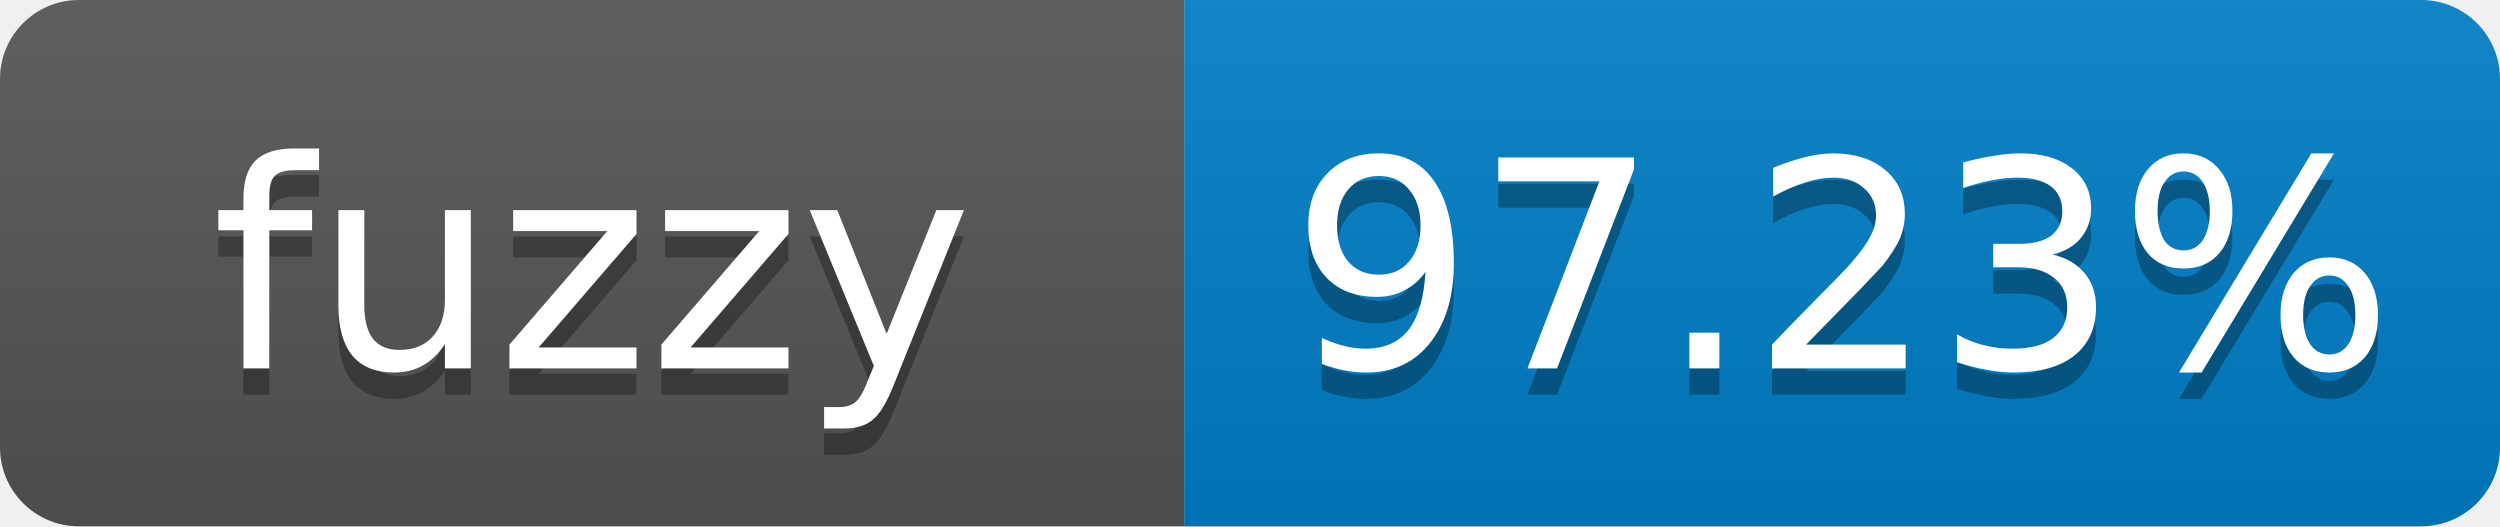
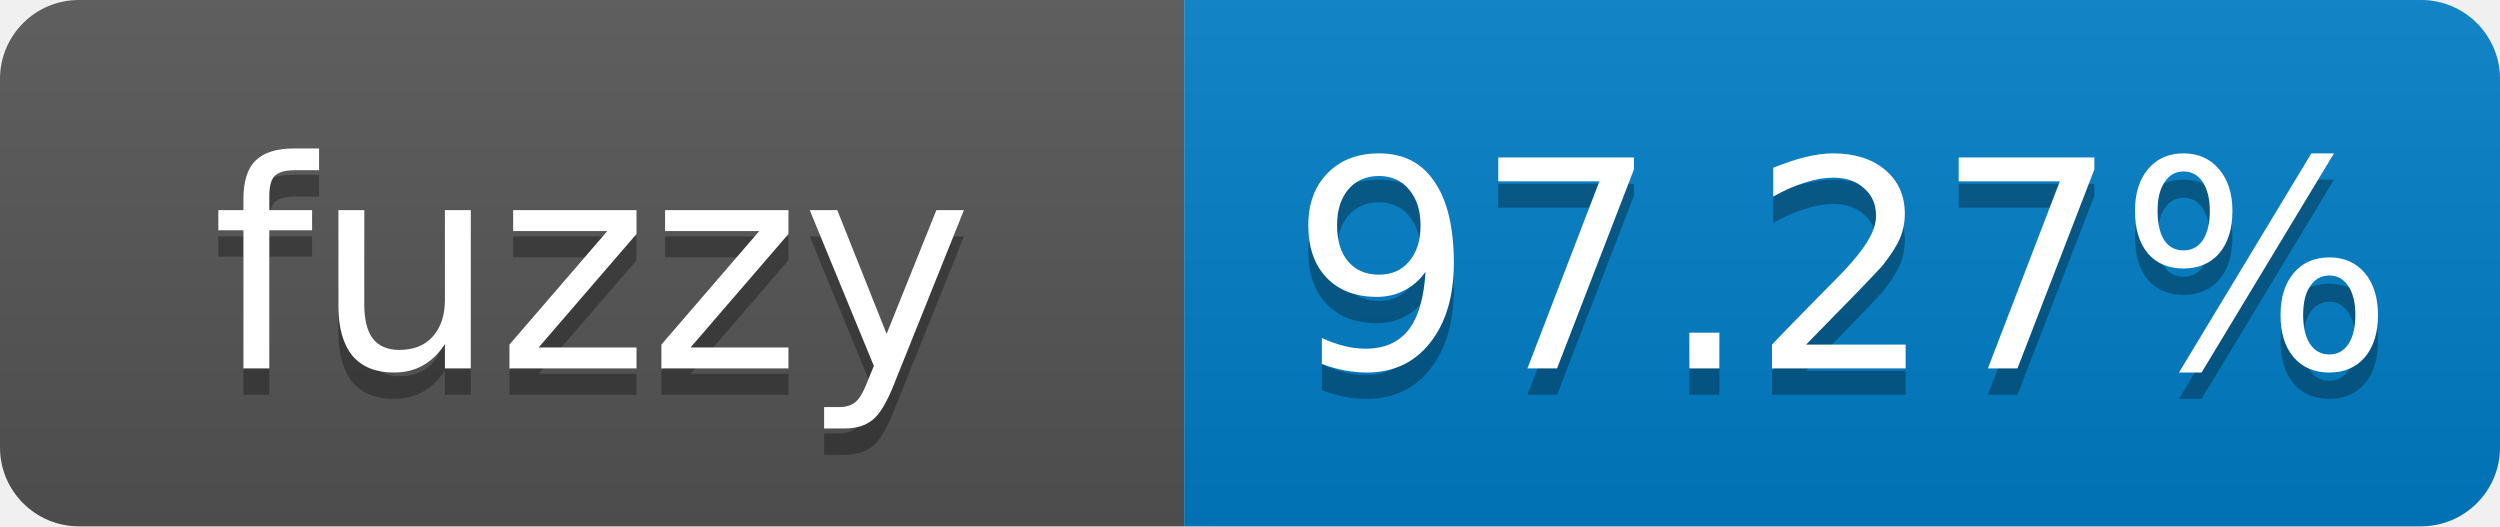
- <svg xmlns="http://www.w3.org/2000/svg" width="95" height="20" role="img" aria-label="fuzzy: 97.23%">
+ <svg xmlns="http://www.w3.org/2000/svg" width="95" height="20" role="img" aria-label="fuzzy: 97.27%">
  <linearGradient id="s" x2="0" y2="100%">
    <stop offset="0" stop-color="#bbb" stop-opacity=".1" />
    <stop offset="1" stop-opacity=".1" />
  </linearGradient>
  <clipPath id="r">
    <rect width="95" height="20" rx="3" fill="#fff" />
  </clipPath>
  <g clip-path="url(#r)">
    <rect width="45" height="20" fill="#555" />
    <rect x="45" width="50" height="20" fill="#007ec6" />
    <rect width="95" height="20" fill="url(#s)" />
  </g>
  <g fill="#fff" text-anchor="middle" font-family="Verdana,Geneva,DejaVu Sans,sans-serif" font-size="11">
    <text x="22.5" y="15" fill="#010101" fill-opacity=".3">fuzzy</text>
    <text x="22.5" y="14">fuzzy</text>
-     <text x="70" y="15" fill="#010101" fill-opacity=".3">97.23%</text>
-     <text x="70" y="14">97.23%</text>
+     <text x="70" y="15" fill="#010101" fill-opacity=".3">97.27%</text>
+     <text x="70" y="14">97.27%</text>
  </g>
</svg>
